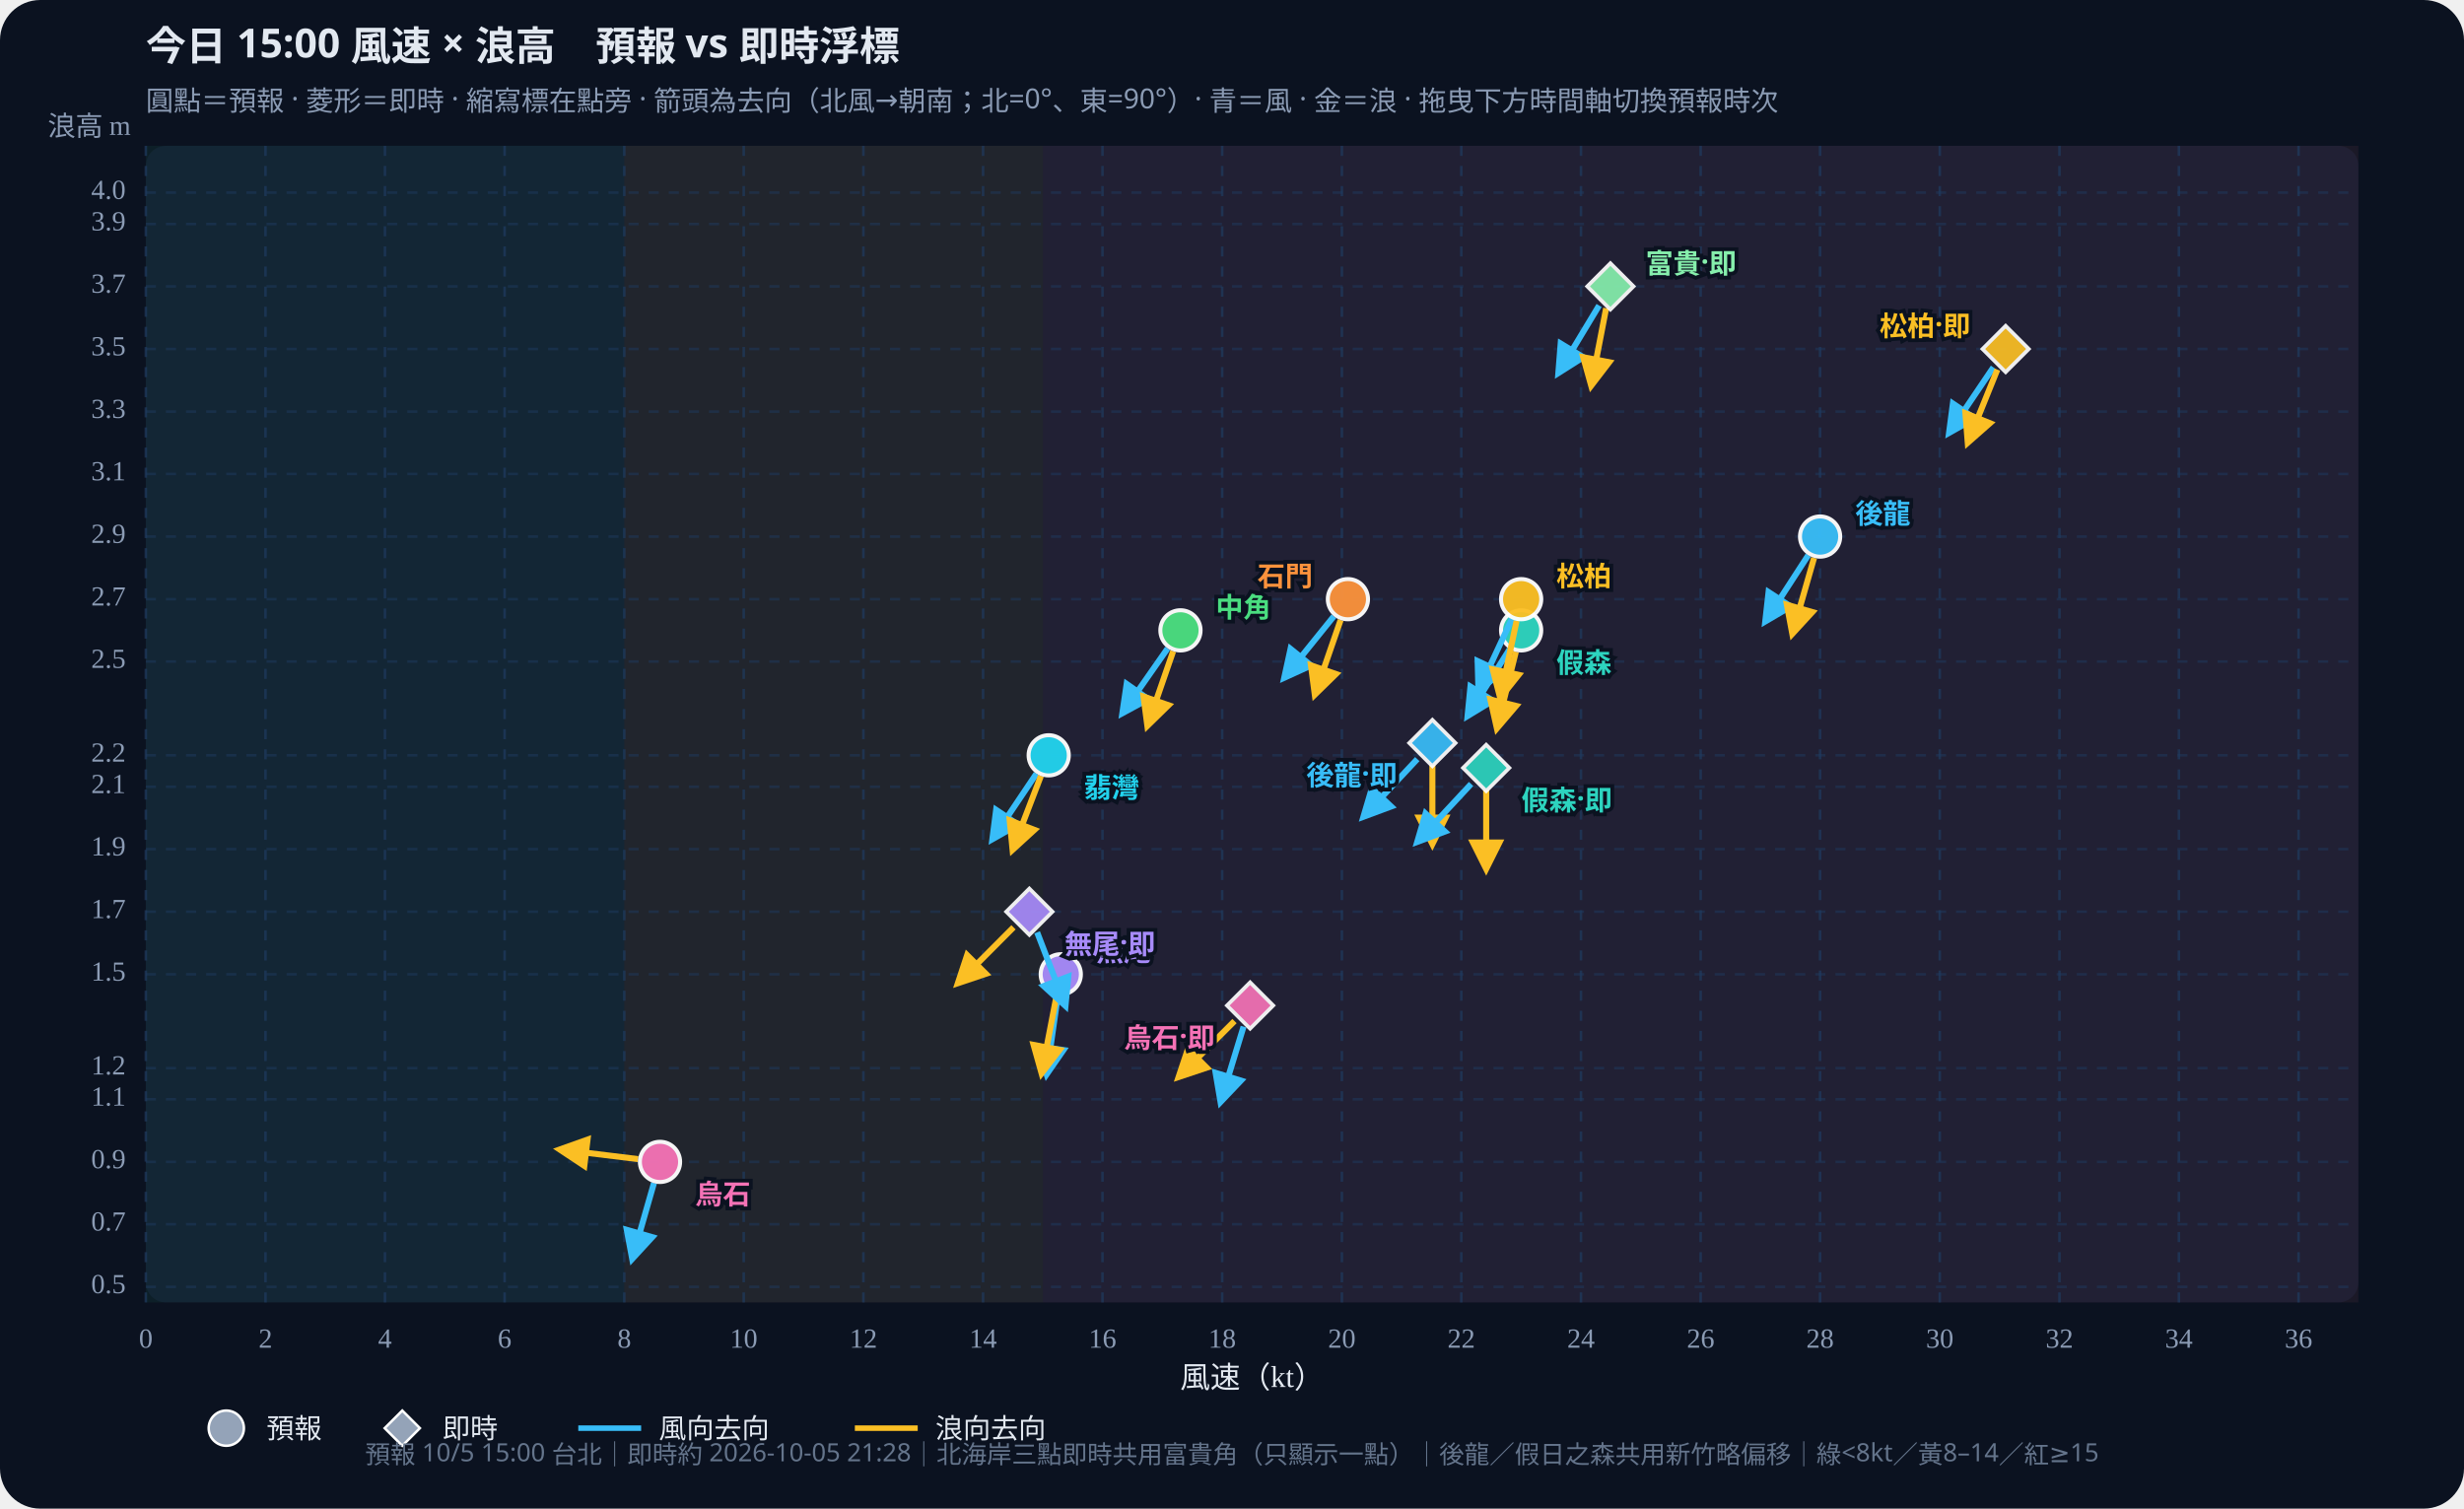
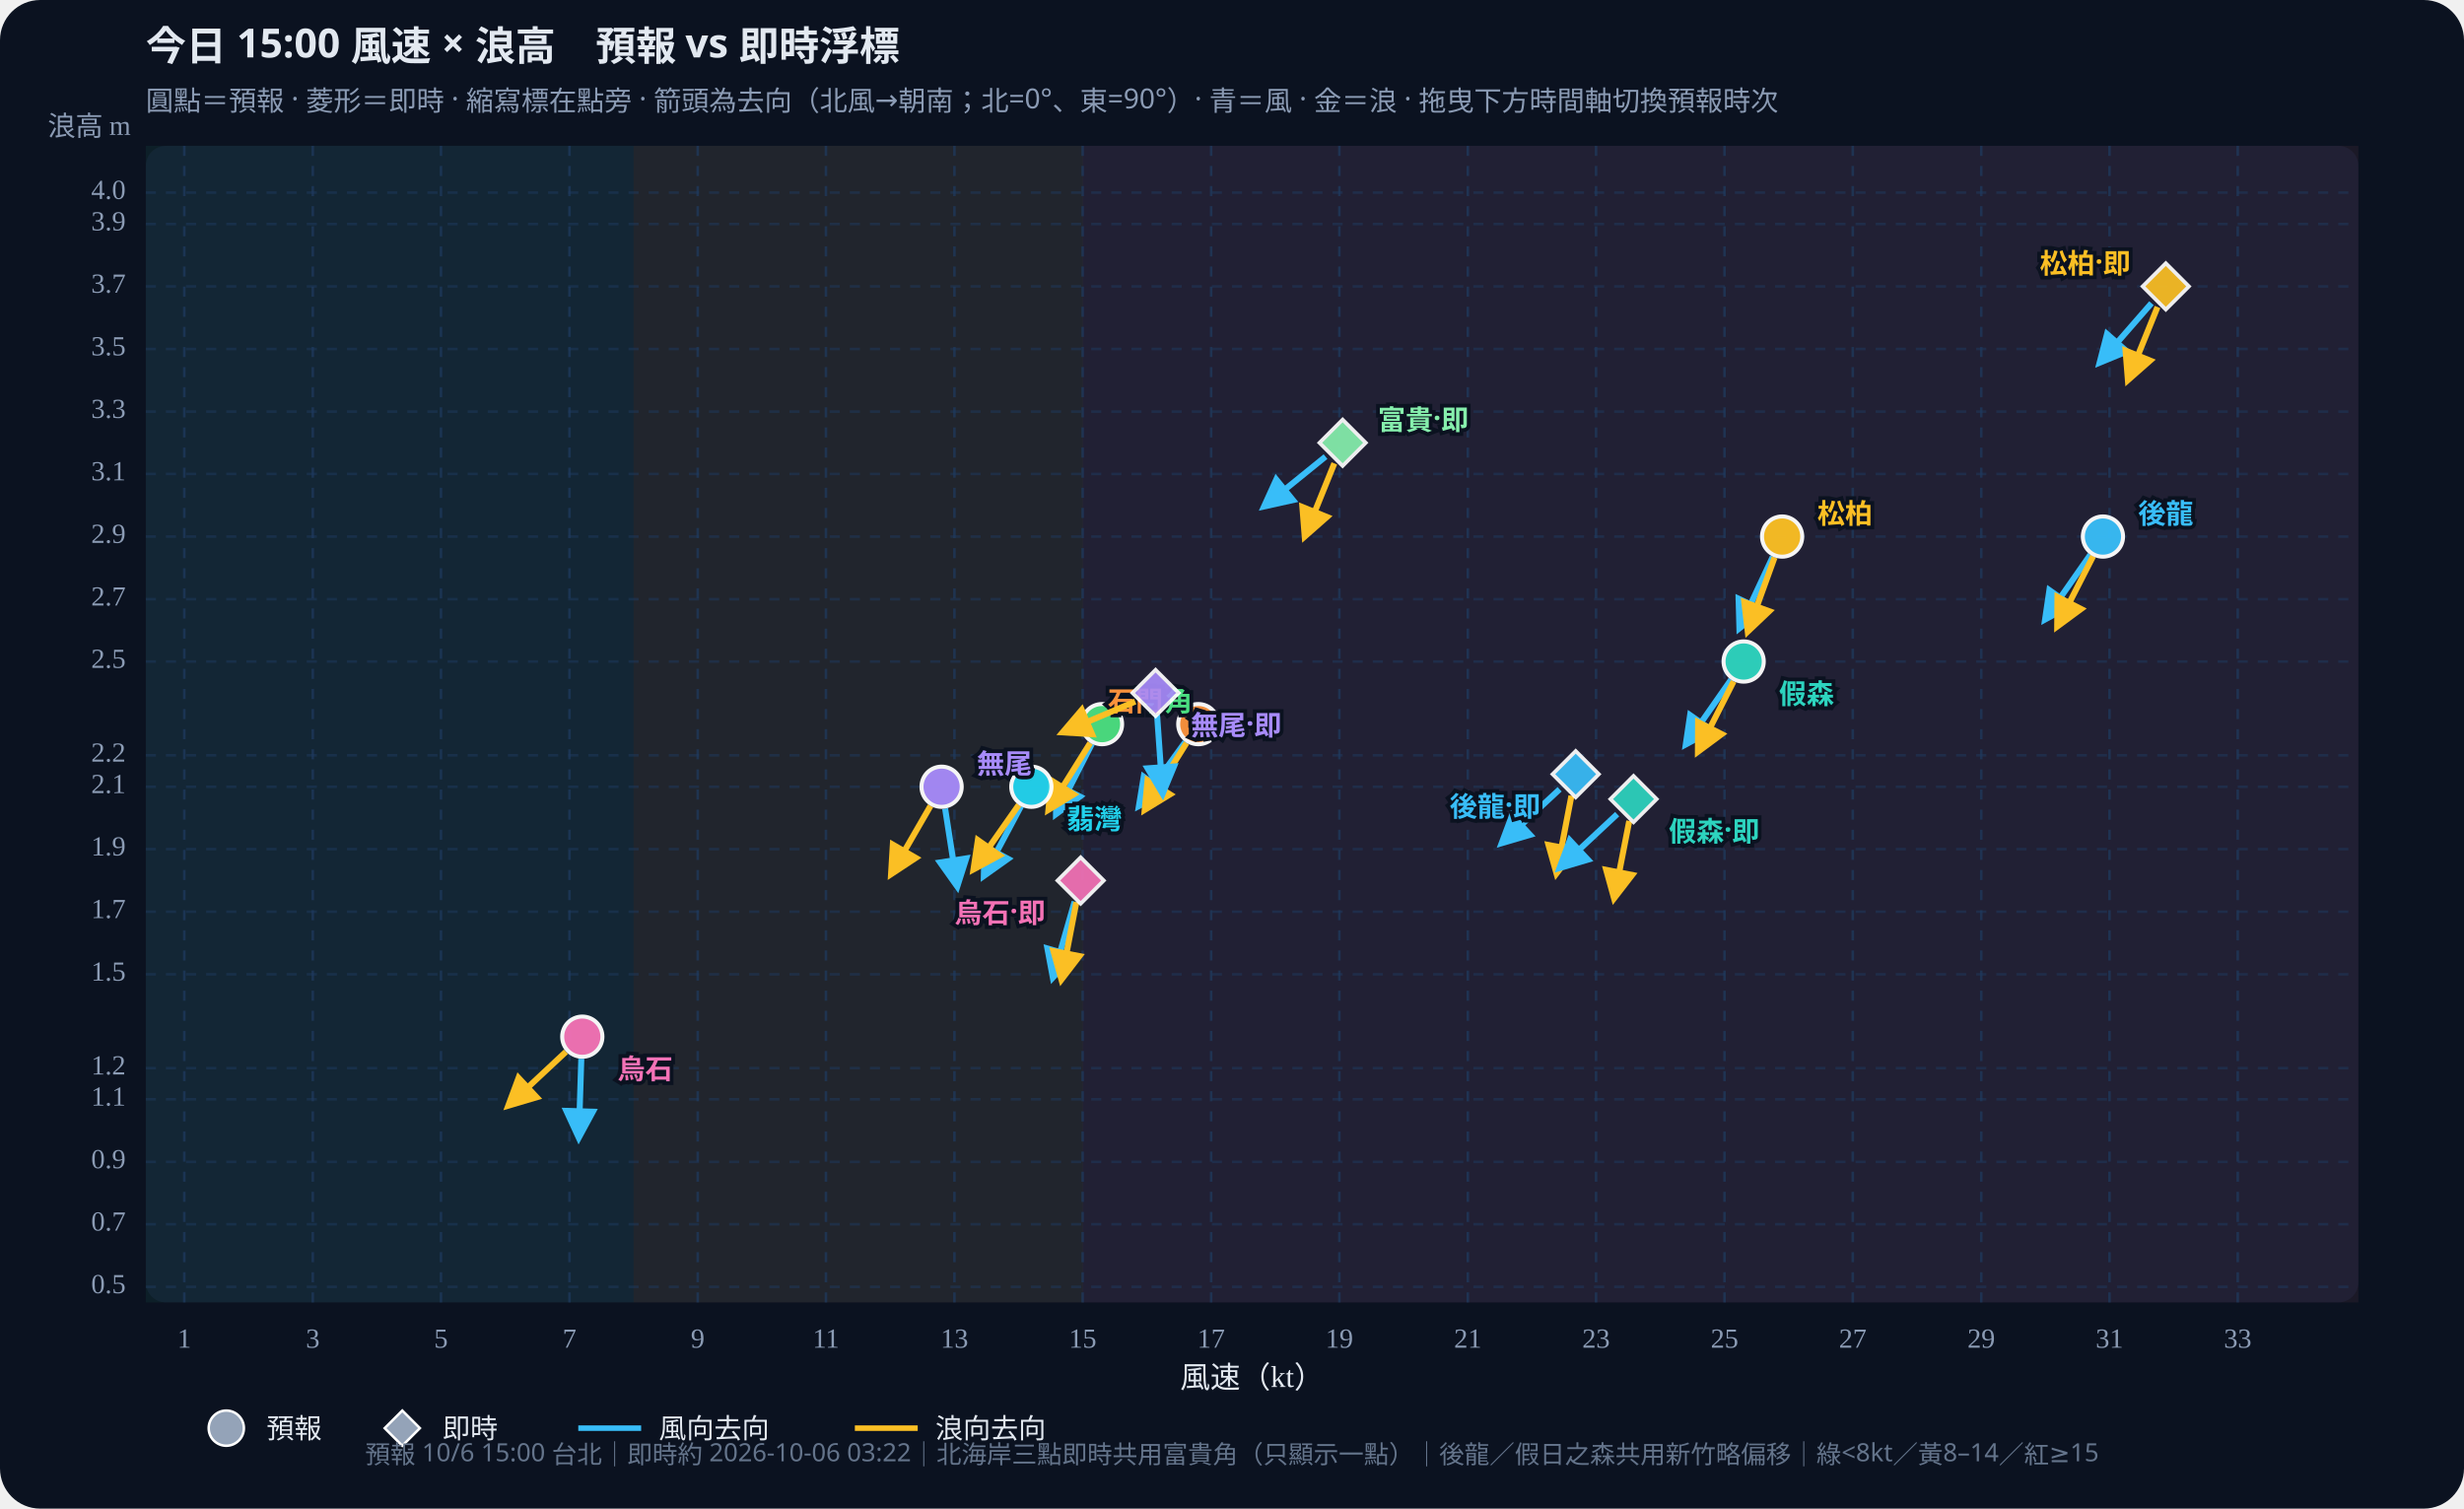
<svg xmlns="http://www.w3.org/2000/svg" id="wws-svg" viewBox="0 0 980 600" role="img" aria-label="風速與浪高散佈圖，可拖曳時間軸切換預報時次" style="width:100%;height:auto;display:block">
  <rect width="980" height="600" fill="#0b1220" rx="16" />
  <rect x="58" y="58" width="880" height="460" fill="#111a2e" rx="8" />
-   <rect x="58.0" y="58" width="190.3" height="460" fill="#34d399" opacity="0.07" />
-   <rect x="248.3" y="58" width="166.5" height="460" fill="#fbbf24" opacity="0.07" />
-   <rect x="414.8" y="58" width="523.2" height="460" fill="#fb7185" opacity="0.07" />
+   <rect x="58.0" y="58" width="194.0" height="460" fill="#34d399" opacity="0.07" />
+   <rect x="252.0" y="58" width="178.7" height="460" fill="#fbbf24" opacity="0.07" />
+   <rect x="430.6" y="58" width="507.4" height="460" fill="#fb7185" opacity="0.07" />
  <defs>
    <marker id="arrow-38bdf8" viewBox="0 0 10 10" refX="8" refY="5" markerWidth="6" markerHeight="6" orient="auto-start-reverse">
      <path d="M0,0 L10,5 L0,10 z" fill="#38bdf8" />
    </marker>
    <marker id="arrow-fbbf24" viewBox="0 0 10 10" refX="8" refY="5" markerWidth="6" markerHeight="6" orient="auto-start-reverse">
      <path d="M0,0 L10,5 L0,10 z" fill="#fbbf24" />
    </marker>
  </defs>
  <text id="wws-title" x="58" y="24" fill="#e2e8f0" font-size="16" font-weight="700" font-family="Noto Sans TC,system-ui,sans-serif">今日 15:00 風速 × 浪高　預報 vs 即時浮標</text>
  <text x="58" y="44" fill="#8b9bb4" font-size="11" font-family="Noto Sans TC,system-ui,sans-serif">圓點＝預報 · 菱形＝即時 · 縮寫標在點旁 · 箭頭為去向（北風→朝南；北=0°、東=90°）· 青＝風 · 金＝浪 · 拖曳下方時間軸切換預報時次</text>
-   <line x1="58.0" y1="58" x2="58.0" y2="518" stroke="#1e3a5f" stroke-dasharray="4 4" opacity="0.7" />
-   <text x="58.0" y="536" text-anchor="middle" fill="#8b9bb4" font-size="11">0</text>
-   <line x1="105.6" y1="58" x2="105.6" y2="518" stroke="#1e3a5f" stroke-dasharray="4 4" opacity="0.7" />
-   <text x="105.6" y="536" text-anchor="middle" fill="#8b9bb4" font-size="11">2</text>
-   <line x1="153.1" y1="58" x2="153.1" y2="518" stroke="#1e3a5f" stroke-dasharray="4 4" opacity="0.7" />
-   <text x="153.1" y="536" text-anchor="middle" fill="#8b9bb4" font-size="11">4</text>
-   <line x1="200.7" y1="58" x2="200.7" y2="518" stroke="#1e3a5f" stroke-dasharray="4 4" opacity="0.7" />
-   <text x="200.7" y="536" text-anchor="middle" fill="#8b9bb4" font-size="11">6</text>
-   <line x1="248.3" y1="58" x2="248.3" y2="518" stroke="#1e3a5f" stroke-dasharray="4 4" opacity="0.7" />
-   <text x="248.3" y="536" text-anchor="middle" fill="#8b9bb4" font-size="11">8</text>
-   <line x1="295.8" y1="58" x2="295.8" y2="518" stroke="#1e3a5f" stroke-dasharray="4 4" opacity="0.7" />
-   <text x="295.8" y="536" text-anchor="middle" fill="#8b9bb4" font-size="11">10</text>
-   <line x1="343.4" y1="58" x2="343.4" y2="518" stroke="#1e3a5f" stroke-dasharray="4 4" opacity="0.7" />
-   <text x="343.4" y="536" text-anchor="middle" fill="#8b9bb4" font-size="11">12</text>
-   <line x1="391.0" y1="58" x2="391.0" y2="518" stroke="#1e3a5f" stroke-dasharray="4 4" opacity="0.7" />
-   <text x="391.0" y="536" text-anchor="middle" fill="#8b9bb4" font-size="11">14</text>
-   <line x1="438.5" y1="58" x2="438.5" y2="518" stroke="#1e3a5f" stroke-dasharray="4 4" opacity="0.7" />
-   <text x="438.5" y="536" text-anchor="middle" fill="#8b9bb4" font-size="11">16</text>
-   <line x1="486.1" y1="58" x2="486.1" y2="518" stroke="#1e3a5f" stroke-dasharray="4 4" opacity="0.7" />
-   <text x="486.1" y="536" text-anchor="middle" fill="#8b9bb4" font-size="11">18</text>
-   <line x1="533.7" y1="58" x2="533.7" y2="518" stroke="#1e3a5f" stroke-dasharray="4 4" opacity="0.7" />
-   <text x="533.7" y="536" text-anchor="middle" fill="#8b9bb4" font-size="11">20</text>
-   <line x1="581.2" y1="58" x2="581.2" y2="518" stroke="#1e3a5f" stroke-dasharray="4 4" opacity="0.7" />
-   <text x="581.2" y="536" text-anchor="middle" fill="#8b9bb4" font-size="11">22</text>
-   <line x1="628.8" y1="58" x2="628.8" y2="518" stroke="#1e3a5f" stroke-dasharray="4 4" opacity="0.7" />
-   <text x="628.8" y="536" text-anchor="middle" fill="#8b9bb4" font-size="11">24</text>
-   <line x1="676.4" y1="58" x2="676.4" y2="518" stroke="#1e3a5f" stroke-dasharray="4 4" opacity="0.7" />
-   <text x="676.4" y="536" text-anchor="middle" fill="#8b9bb4" font-size="11">26</text>
-   <line x1="723.9" y1="58" x2="723.9" y2="518" stroke="#1e3a5f" stroke-dasharray="4 4" opacity="0.7" />
-   <text x="723.9" y="536" text-anchor="middle" fill="#8b9bb4" font-size="11">28</text>
-   <line x1="771.5" y1="58" x2="771.5" y2="518" stroke="#1e3a5f" stroke-dasharray="4 4" opacity="0.7" />
-   <text x="771.5" y="536" text-anchor="middle" fill="#8b9bb4" font-size="11">30</text>
-   <line x1="819.1" y1="58" x2="819.1" y2="518" stroke="#1e3a5f" stroke-dasharray="4 4" opacity="0.7" />
-   <text x="819.1" y="536" text-anchor="middle" fill="#8b9bb4" font-size="11">32</text>
-   <line x1="866.6" y1="58" x2="866.6" y2="518" stroke="#1e3a5f" stroke-dasharray="4 4" opacity="0.7" />
-   <text x="866.6" y="536" text-anchor="middle" fill="#8b9bb4" font-size="11">34</text>
-   <line x1="914.2" y1="58" x2="914.2" y2="518" stroke="#1e3a5f" stroke-dasharray="4 4" opacity="0.7" />
-   <text x="914.2" y="536" text-anchor="middle" fill="#8b9bb4" font-size="11">36</text>
+   <line x1="73.3" y1="58" x2="73.3" y2="518" stroke="#1e3a5f" stroke-dasharray="4 4" opacity="0.7" />
+   <text x="73.3" y="536" text-anchor="middle" fill="#8b9bb4" font-size="11">1</text>
+   <line x1="124.4" y1="58" x2="124.4" y2="518" stroke="#1e3a5f" stroke-dasharray="4 4" opacity="0.7" />
+   <text x="124.4" y="536" text-anchor="middle" fill="#8b9bb4" font-size="11">3</text>
+   <line x1="175.4" y1="58" x2="175.4" y2="518" stroke="#1e3a5f" stroke-dasharray="4 4" opacity="0.7" />
+   <text x="175.4" y="536" text-anchor="middle" fill="#8b9bb4" font-size="11">5</text>
+   <line x1="226.5" y1="58" x2="226.5" y2="518" stroke="#1e3a5f" stroke-dasharray="4 4" opacity="0.7" />
+   <text x="226.5" y="536" text-anchor="middle" fill="#8b9bb4" font-size="11">7</text>
+   <line x1="277.5" y1="58" x2="277.5" y2="518" stroke="#1e3a5f" stroke-dasharray="4 4" opacity="0.7" />
+   <text x="277.5" y="536" text-anchor="middle" fill="#8b9bb4" font-size="11">9</text>
+   <line x1="328.5" y1="58" x2="328.5" y2="518" stroke="#1e3a5f" stroke-dasharray="4 4" opacity="0.7" />
+   <text x="328.5" y="536" text-anchor="middle" fill="#8b9bb4" font-size="11">11</text>
+   <line x1="379.6" y1="58" x2="379.6" y2="518" stroke="#1e3a5f" stroke-dasharray="4 4" opacity="0.7" />
+   <text x="379.6" y="536" text-anchor="middle" fill="#8b9bb4" font-size="11">13</text>
+   <line x1="430.6" y1="58" x2="430.6" y2="518" stroke="#1e3a5f" stroke-dasharray="4 4" opacity="0.7" />
+   <text x="430.6" y="536" text-anchor="middle" fill="#8b9bb4" font-size="11">15</text>
+   <line x1="481.7" y1="58" x2="481.7" y2="518" stroke="#1e3a5f" stroke-dasharray="4 4" opacity="0.7" />
+   <text x="481.7" y="536" text-anchor="middle" fill="#8b9bb4" font-size="11">17</text>
+   <line x1="532.7" y1="58" x2="532.7" y2="518" stroke="#1e3a5f" stroke-dasharray="4 4" opacity="0.7" />
+   <text x="532.7" y="536" text-anchor="middle" fill="#8b9bb4" font-size="11">19</text>
+   <line x1="583.8" y1="58" x2="583.8" y2="518" stroke="#1e3a5f" stroke-dasharray="4 4" opacity="0.7" />
+   <text x="583.8" y="536" text-anchor="middle" fill="#8b9bb4" font-size="11">21</text>
+   <line x1="634.8" y1="58" x2="634.8" y2="518" stroke="#1e3a5f" stroke-dasharray="4 4" opacity="0.7" />
+   <text x="634.8" y="536" text-anchor="middle" fill="#8b9bb4" font-size="11">23</text>
+   <line x1="685.9" y1="58" x2="685.9" y2="518" stroke="#1e3a5f" stroke-dasharray="4 4" opacity="0.7" />
+   <text x="685.9" y="536" text-anchor="middle" fill="#8b9bb4" font-size="11">25</text>
+   <line x1="736.9" y1="58" x2="736.9" y2="518" stroke="#1e3a5f" stroke-dasharray="4 4" opacity="0.7" />
+   <text x="736.9" y="536" text-anchor="middle" fill="#8b9bb4" font-size="11">27</text>
+   <line x1="788.0" y1="58" x2="788.0" y2="518" stroke="#1e3a5f" stroke-dasharray="4 4" opacity="0.7" />
+   <text x="788.0" y="536" text-anchor="middle" fill="#8b9bb4" font-size="11">29</text>
+   <line x1="839.0" y1="58" x2="839.0" y2="518" stroke="#1e3a5f" stroke-dasharray="4 4" opacity="0.7" />
+   <text x="839.0" y="536" text-anchor="middle" fill="#8b9bb4" font-size="11">31</text>
+   <line x1="890.0" y1="58" x2="890.0" y2="518" stroke="#1e3a5f" stroke-dasharray="4 4" opacity="0.7" />
+   <text x="890.0" y="536" text-anchor="middle" fill="#8b9bb4" font-size="11">33</text>
  <line x1="58" y1="511.8" x2="938" y2="511.8" stroke="#1e3a5f" stroke-dasharray="4 4" opacity="0.5" />
  <text x="50" y="511.8" text-anchor="end" dominant-baseline="middle" fill="#8b9bb4" font-size="11">0.5</text>
  <line x1="58" y1="486.9" x2="938" y2="486.9" stroke="#1e3a5f" stroke-dasharray="4 4" opacity="0.5" />
  <text x="50" y="486.9" text-anchor="end" dominant-baseline="middle" fill="#8b9bb4" font-size="11">0.7</text>
  <line x1="58" y1="462.1" x2="938" y2="462.1" stroke="#1e3a5f" stroke-dasharray="4 4" opacity="0.5" />
  <text x="50" y="462.1" text-anchor="end" dominant-baseline="middle" fill="#8b9bb4" font-size="11">0.9</text>
  <line x1="58" y1="437.2" x2="938" y2="437.2" stroke="#1e3a5f" stroke-dasharray="4 4" opacity="0.5" />
  <text x="50" y="437.2" text-anchor="end" dominant-baseline="middle" fill="#8b9bb4" font-size="11">1.1</text>
  <line x1="58" y1="424.8" x2="938" y2="424.8" stroke="#1e3a5f" stroke-dasharray="4 4" opacity="0.5" />
  <text x="50" y="424.8" text-anchor="end" dominant-baseline="middle" fill="#8b9bb4" font-size="11">1.2</text>
  <line x1="58" y1="387.5" x2="938" y2="387.5" stroke="#1e3a5f" stroke-dasharray="4 4" opacity="0.5" />
  <text x="50" y="387.5" text-anchor="end" dominant-baseline="middle" fill="#8b9bb4" font-size="11">1.5</text>
  <line x1="58" y1="362.6" x2="938" y2="362.6" stroke="#1e3a5f" stroke-dasharray="4 4" opacity="0.5" />
  <text x="50" y="362.6" text-anchor="end" dominant-baseline="middle" fill="#8b9bb4" font-size="11">1.7</text>
  <line x1="58" y1="337.7" x2="938" y2="337.7" stroke="#1e3a5f" stroke-dasharray="4 4" opacity="0.5" />
  <text x="50" y="337.7" text-anchor="end" dominant-baseline="middle" fill="#8b9bb4" font-size="11">1.9</text>
  <line x1="58" y1="312.9" x2="938" y2="312.9" stroke="#1e3a5f" stroke-dasharray="4 4" opacity="0.5" />
  <text x="50" y="312.9" text-anchor="end" dominant-baseline="middle" fill="#8b9bb4" font-size="11">2.1</text>
  <line x1="58" y1="300.4" x2="938" y2="300.4" stroke="#1e3a5f" stroke-dasharray="4 4" opacity="0.5" />
  <text x="50" y="300.4" text-anchor="end" dominant-baseline="middle" fill="#8b9bb4" font-size="11">2.2</text>
  <line x1="58" y1="263.1" x2="938" y2="263.1" stroke="#1e3a5f" stroke-dasharray="4 4" opacity="0.5" />
  <text x="50" y="263.1" text-anchor="end" dominant-baseline="middle" fill="#8b9bb4" font-size="11">2.5</text>
  <line x1="58" y1="238.3" x2="938" y2="238.3" stroke="#1e3a5f" stroke-dasharray="4 4" opacity="0.5" />
  <text x="50" y="238.3" text-anchor="end" dominant-baseline="middle" fill="#8b9bb4" font-size="11">2.7</text>
  <line x1="58" y1="213.4" x2="938" y2="213.4" stroke="#1e3a5f" stroke-dasharray="4 4" opacity="0.5" />
  <text x="50" y="213.4" text-anchor="end" dominant-baseline="middle" fill="#8b9bb4" font-size="11">2.9</text>
  <line x1="58" y1="188.5" x2="938" y2="188.5" stroke="#1e3a5f" stroke-dasharray="4 4" opacity="0.5" />
  <text x="50" y="188.5" text-anchor="end" dominant-baseline="middle" fill="#8b9bb4" font-size="11">3.1</text>
  <line x1="58" y1="163.7" x2="938" y2="163.7" stroke="#1e3a5f" stroke-dasharray="4 4" opacity="0.5" />
  <text x="50" y="163.7" text-anchor="end" dominant-baseline="middle" fill="#8b9bb4" font-size="11">3.3</text>
  <line x1="58" y1="138.8" x2="938" y2="138.8" stroke="#1e3a5f" stroke-dasharray="4 4" opacity="0.5" />
  <text x="50" y="138.8" text-anchor="end" dominant-baseline="middle" fill="#8b9bb4" font-size="11">3.5</text>
  <line x1="58" y1="113.9" x2="938" y2="113.9" stroke="#1e3a5f" stroke-dasharray="4 4" opacity="0.5" />
  <text x="50" y="113.9" text-anchor="end" dominant-baseline="middle" fill="#8b9bb4" font-size="11">3.7</text>
  <line x1="58" y1="89.1" x2="938" y2="89.1" stroke="#1e3a5f" stroke-dasharray="4 4" opacity="0.5" />
  <text x="50" y="89.1" text-anchor="end" dominant-baseline="middle" fill="#8b9bb4" font-size="11">3.9</text>
  <line x1="58" y1="76.6" x2="938" y2="76.6" stroke="#1e3a5f" stroke-dasharray="4 4" opacity="0.5" />
  <text x="50" y="76.6" text-anchor="end" dominant-baseline="middle" fill="#8b9bb4" font-size="11">4.0</text>
  <text x="498" y="552" text-anchor="middle" fill="#e2e8f0" font-size="12">風速（kt）</text>
  <text x="52" y="54" text-anchor="end" fill="#8b9bb4" font-size="11">浪高 m</text>
  <g id="wws-forecast-layer">
-     <line x1="719.2" y1="220.8" x2="702.2" y2="247.0" stroke="#38bdf8" stroke-width="2.4" marker-end="url(#arrow-38bdf8)" />
-     <line x1="721.5" y1="221.9" x2="712.9" y2="251.9" stroke="#fbbf24" stroke-width="2.4" marker-end="url(#arrow-fbbf24)" />
-     <circle cx="723.9" cy="213.4" r="8.0" fill="#38bdf8" stroke="#fff" stroke-width="1.6" opacity="0.95" />
-     <line x1="600.4" y1="258.2" x2="583.8" y2="284.6" stroke="#38bdf8" stroke-width="2.4" marker-end="url(#arrow-38bdf8)" />
-     <line x1="602.9" y1="259.2" x2="595.4" y2="289.5" stroke="#fbbf24" stroke-width="2.4" marker-end="url(#arrow-fbbf24)" />
-     <circle cx="605.0" cy="250.7" r="8.0" fill="#2dd4bf" stroke="#fff" stroke-width="1.6" opacity="0.95" />
-     <line x1="601.3" y1="246.2" x2="588.1" y2="274.5" stroke="#38bdf8" stroke-width="2.4" marker-end="url(#arrow-38bdf8)" />
-     <line x1="603.2" y1="246.9" x2="596.7" y2="277.4" stroke="#fbbf24" stroke-width="2.4" marker-end="url(#arrow-fbbf24)" />
-     <circle cx="605.0" cy="238.3" r="8.0" fill="#fbbf24" stroke="#fff" stroke-width="1.6" opacity="0.95" />
-     <line x1="464.4" y1="257.9" x2="446.5" y2="283.5" stroke="#38bdf8" stroke-width="2.4" marker-end="url(#arrow-38bdf8)" />
-     <line x1="466.6" y1="259.0" x2="456.4" y2="288.5" stroke="#fbbf24" stroke-width="2.4" marker-end="url(#arrow-fbbf24)" />
-     <circle cx="469.5" cy="250.7" r="8.0" fill="#4ade80" stroke="#fff" stroke-width="1.6" opacity="0.95" />
-     <line x1="412.2" y1="307.7" x2="394.8" y2="333.6" stroke="#38bdf8" stroke-width="2.4" marker-end="url(#arrow-38bdf8)" />
-     <line x1="414.0" y1="308.6" x2="402.8" y2="337.8" stroke="#fbbf24" stroke-width="2.4" marker-end="url(#arrow-fbbf24)" />
-     <circle cx="417.1" cy="300.4" r="8.0" fill="#22d3ee" stroke="#fff" stroke-width="1.6" opacity="0.95" />
-     <line x1="530.5" y1="245.1" x2="510.9" y2="269.4" stroke="#38bdf8" stroke-width="2.4" marker-end="url(#arrow-38bdf8)" />
-     <line x1="533.2" y1="246.6" x2="523.0" y2="276.1" stroke="#fbbf24" stroke-width="2.4" marker-end="url(#arrow-fbbf24)" />
-     <circle cx="536.1" cy="238.3" r="8.0" fill="#fb923c" stroke="#fff" stroke-width="1.6" opacity="0.95" />
-     <line x1="420.7" y1="396.2" x2="416.3" y2="427.1" stroke="#38bdf8" stroke-width="2.4" marker-end="url(#arrow-38bdf8)" />
-     <line x1="420.2" y1="396.1" x2="414.3" y2="426.7" stroke="#fbbf24" stroke-width="2.4" marker-end="url(#arrow-fbbf24)" />
-     <circle cx="421.9" cy="387.5" r="8.0" fill="#a78bfa" stroke="#fff" stroke-width="1.6" opacity="0.95" />
-     <line x1="260.1" y1="470.5" x2="251.5" y2="500.5" stroke="#38bdf8" stroke-width="2.4" marker-end="url(#arrow-38bdf8)" />
-     <line x1="253.8" y1="461.0" x2="222.8" y2="457.2" stroke="#fbbf24" stroke-width="2.4" marker-end="url(#arrow-fbbf24)" />
-     <circle cx="262.5" cy="462.1" r="8.0" fill="#f472b6" stroke="#fff" stroke-width="1.6" opacity="0.95" />
-     <text x="737.9" y="203.4" text-anchor="start" dominant-baseline="central" fill="#38bdf8" font-size="11" font-weight="700" font-family="Noto Sans TC,system-ui,sans-serif" stroke="#0b1220" stroke-width="3" paint-order="stroke">後龍</text>
-     <text x="619.0" y="262.7" text-anchor="start" dominant-baseline="central" fill="#2dd4bf" font-size="11" font-weight="700" font-family="Noto Sans TC,system-ui,sans-serif" stroke="#0b1220" stroke-width="3" paint-order="stroke">假森</text>
-     <text x="619.0" y="228.3" text-anchor="start" dominant-baseline="central" fill="#fbbf24" font-size="11" font-weight="700" font-family="Noto Sans TC,system-ui,sans-serif" stroke="#0b1220" stroke-width="3" paint-order="stroke">松柏</text>
-     <text x="483.5" y="240.7" text-anchor="start" dominant-baseline="central" fill="#4ade80" font-size="11" font-weight="700" font-family="Noto Sans TC,system-ui,sans-serif" stroke="#0b1220" stroke-width="3" paint-order="stroke">中角</text>
-     <text x="431.1" y="312.4" text-anchor="start" dominant-baseline="central" fill="#22d3ee" font-size="11" font-weight="700" font-family="Noto Sans TC,system-ui,sans-serif" stroke="#0b1220" stroke-width="3" paint-order="stroke">翡灣</text>
-     <text x="522.1" y="228.3" text-anchor="end" dominant-baseline="central" fill="#fb923c" font-size="11" font-weight="700" font-family="Noto Sans TC,system-ui,sans-serif" stroke="#0b1220" stroke-width="3" paint-order="stroke">石門</text>
-     <text x="435.9" y="377.5" text-anchor="start" dominant-baseline="central" fill="#a78bfa" font-size="11" font-weight="700" font-family="Noto Sans TC,system-ui,sans-serif" stroke="#0b1220" stroke-width="3" paint-order="stroke">無尾</text>
-     <text x="276.5" y="474.1" text-anchor="start" dominant-baseline="central" fill="#f472b6" font-size="11" font-weight="700" font-family="Noto Sans TC,system-ui,sans-serif" stroke="#0b1220" stroke-width="3" paint-order="stroke">烏石</text>
+     <line x1="831.4" y1="220.6" x2="813.5" y2="246.2" stroke="#38bdf8" stroke-width="2.4" marker-end="url(#arrow-38bdf8)" />
+     <line x1="832.5" y1="221.2" x2="818.3" y2="249.0" stroke="#fbbf24" stroke-width="2.4" marker-end="url(#arrow-fbbf24)" />
+     <circle cx="836.4" cy="213.4" r="8.0" fill="#38bdf8" stroke="#fff" stroke-width="1.6" opacity="0.95" />
+     <line x1="688.5" y1="270.3" x2="670.6" y2="295.9" stroke="#38bdf8" stroke-width="2.4" marker-end="url(#arrow-38bdf8)" />
+     <line x1="689.5" y1="271.0" x2="675.4" y2="298.8" stroke="#fbbf24" stroke-width="2.4" marker-end="url(#arrow-fbbf24)" />
+     <circle cx="693.5" cy="263.1" r="8.0" fill="#2dd4bf" stroke="#fff" stroke-width="1.6" opacity="0.95" />
+     <line x1="705.1" y1="221.4" x2="691.9" y2="249.7" stroke="#38bdf8" stroke-width="2.4" marker-end="url(#arrow-38bdf8)" />
+     <line x1="705.8" y1="221.7" x2="695.2" y2="251.0" stroke="#fbbf24" stroke-width="2.4" marker-end="url(#arrow-fbbf24)" />
+     <circle cx="708.8" cy="213.4" r="8.0" fill="#fbbf24" stroke="#fff" stroke-width="1.6" opacity="0.95" />
+     <line x1="434.3" y1="295.8" x2="420.1" y2="323.6" stroke="#38bdf8" stroke-width="2.4" marker-end="url(#arrow-38bdf8)" />
+     <line x1="433.6" y1="295.5" x2="417.1" y2="321.9" stroke="#fbbf24" stroke-width="2.4" marker-end="url(#arrow-fbbf24)" />
+     <circle cx="438.3" cy="288.0" r="8.0" fill="#4ade80" stroke="#fff" stroke-width="1.6" opacity="0.95" />
+     <line x1="406.1" y1="320.6" x2="391.4" y2="348.2" stroke="#38bdf8" stroke-width="2.4" marker-end="url(#arrow-38bdf8)" />
+     <line x1="405.2" y1="320.1" x2="387.3" y2="345.6" stroke="#fbbf24" stroke-width="2.4" marker-end="url(#arrow-fbbf24)" />
+     <circle cx="410.2" cy="312.9" r="8.0" fill="#22d3ee" stroke="#fff" stroke-width="1.6" opacity="0.95" />
+     <line x1="471.4" y1="295.1" x2="453.1" y2="320.4" stroke="#38bdf8" stroke-width="2.4" marker-end="url(#arrow-38bdf8)" />
+     <line x1="471.9" y1="295.5" x2="455.4" y2="321.9" stroke="#fbbf24" stroke-width="2.4" marker-end="url(#arrow-fbbf24)" />
+     <circle cx="476.6" cy="288.0" r="8.0" fill="#fb923c" stroke="#fff" stroke-width="1.6" opacity="0.95" />
+     <line x1="375.9" y1="321.6" x2="380.7" y2="352.4" stroke="#38bdf8" stroke-width="2.4" marker-end="url(#arrow-38bdf8)" />
+     <line x1="370.1" y1="320.5" x2="354.5" y2="347.5" stroke="#fbbf24" stroke-width="2.4" marker-end="url(#arrow-fbbf24)" />
+     <circle cx="374.5" cy="312.9" r="8.0" fill="#a78bfa" stroke="#fff" stroke-width="1.6" opacity="0.95" />
+     <line x1="231.2" y1="421.1" x2="230.2" y2="452.3" stroke="#38bdf8" stroke-width="2.4" marker-end="url(#arrow-38bdf8)" />
+     <line x1="225.1" y1="418.3" x2="202.3" y2="439.6" stroke="#fbbf24" stroke-width="2.4" marker-end="url(#arrow-fbbf24)" />
+     <circle cx="231.6" cy="412.3" r="8.0" fill="#f472b6" stroke="#fff" stroke-width="1.6" opacity="0.95" />
+     <text x="850.4" y="203.4" text-anchor="start" dominant-baseline="central" fill="#38bdf8" font-size="11" font-weight="700" font-family="Noto Sans TC,system-ui,sans-serif" stroke="#0b1220" stroke-width="3" paint-order="stroke">後龍</text>
+     <text x="707.5" y="275.1" text-anchor="start" dominant-baseline="central" fill="#2dd4bf" font-size="11" font-weight="700" font-family="Noto Sans TC,system-ui,sans-serif" stroke="#0b1220" stroke-width="3" paint-order="stroke">假森</text>
+     <text x="722.8" y="203.4" text-anchor="start" dominant-baseline="central" fill="#fbbf24" font-size="11" font-weight="700" font-family="Noto Sans TC,system-ui,sans-serif" stroke="#0b1220" stroke-width="3" paint-order="stroke">松柏</text>
+     <text x="452.3" y="278.0" text-anchor="start" dominant-baseline="central" fill="#4ade80" font-size="11" font-weight="700" font-family="Noto Sans TC,system-ui,sans-serif" stroke="#0b1220" stroke-width="3" paint-order="stroke">中角</text>
+     <text x="424.2" y="324.9" text-anchor="start" dominant-baseline="central" fill="#22d3ee" font-size="11" font-weight="700" font-family="Noto Sans TC,system-ui,sans-serif" stroke="#0b1220" stroke-width="3" paint-order="stroke">翡灣</text>
+     <text x="462.6" y="278.0" text-anchor="end" dominant-baseline="central" fill="#fb923c" font-size="11" font-weight="700" font-family="Noto Sans TC,system-ui,sans-serif" stroke="#0b1220" stroke-width="3" paint-order="stroke">石門</text>
+     <text x="388.5" y="302.9" text-anchor="start" dominant-baseline="central" fill="#a78bfa" font-size="11" font-weight="700" font-family="Noto Sans TC,system-ui,sans-serif" stroke="#0b1220" stroke-width="3" paint-order="stroke">無尾</text>
+     <text x="245.6" y="424.3" text-anchor="start" dominant-baseline="central" fill="#f472b6" font-size="11" font-weight="700" font-family="Noto Sans TC,system-ui,sans-serif" stroke="#0b1220" stroke-width="3" paint-order="stroke">烏石</text>
  </g>
  <g id="wws-live-layer">
-     <line x1="563.7" y1="301.9" x2="542.4" y2="324.7" stroke="#38bdf8" stroke-width="2.4" marker-end="url(#arrow-38bdf8)" />
-     <line x1="569.7" y1="304.3" x2="569.7" y2="335.5" stroke="#fbbf24" stroke-width="2.4" marker-end="url(#arrow-fbbf24)" />
-     <polygon points="569.7,286.3 578.9,295.5 569.7,304.7 560.5,295.5" fill="#38bdf8" stroke="#fff" stroke-width="1.5" opacity="0.92" />
-     <line x1="585.1" y1="311.8" x2="563.8" y2="334.7" stroke="#38bdf8" stroke-width="2.4" marker-end="url(#arrow-38bdf8)" />
-     <line x1="591.1" y1="314.2" x2="591.1" y2="345.4" stroke="#fbbf24" stroke-width="2.4" marker-end="url(#arrow-fbbf24)" />
-     <polygon points="591.1,296.2 600.3,305.4 591.1,314.6 581.9,305.4" fill="#2dd4bf" stroke="#fff" stroke-width="1.5" opacity="0.92" />
-     <line x1="792.8" y1="146.1" x2="775.3" y2="172.0" stroke="#38bdf8" stroke-width="2.4" marker-end="url(#arrow-38bdf8)" />
-     <line x1="794.4" y1="147.0" x2="782.7" y2="175.9" stroke="#fbbf24" stroke-width="2.4" marker-end="url(#arrow-fbbf24)" />
-     <polygon points="797.7,129.6 806.9,138.8 797.7,148.0 788.5,138.8" fill="#fbbf24" stroke="#fff" stroke-width="1.5" opacity="0.92" />
-     <line x1="636.0" y1="121.5" x2="619.9" y2="148.2" stroke="#38bdf8" stroke-width="2.4" marker-end="url(#arrow-38bdf8)" />
-     <line x1="638.8" y1="122.6" x2="632.9" y2="153.2" stroke="#fbbf24" stroke-width="2.4" marker-end="url(#arrow-fbbf24)" />
-     <polygon points="640.5,104.7 649.7,113.9 640.5,123.1 631.3,113.9" fill="#86efac" stroke="#fff" stroke-width="1.5" opacity="0.92" />
-     <line x1="412.5" y1="370.8" x2="423.7" y2="399.9" stroke="#38bdf8" stroke-width="2.4" marker-end="url(#arrow-38bdf8)" />
-     <line x1="403.1" y1="368.8" x2="381.1" y2="390.9" stroke="#fbbf24" stroke-width="2.4" marker-end="url(#arrow-fbbf24)" />
-     <polygon points="409.4,353.4 418.6,362.6 409.4,371.8 400.2,362.6" fill="#a78bfa" stroke="#fff" stroke-width="1.5" opacity="0.92" />
-     <line x1="494.6" y1="408.3" x2="485.5" y2="438.1" stroke="#38bdf8" stroke-width="2.4" marker-end="url(#arrow-38bdf8)" />
-     <line x1="491.0" y1="406.1" x2="468.9" y2="428.2" stroke="#fbbf24" stroke-width="2.4" marker-end="url(#arrow-fbbf24)" />
-     <polygon points="497.2,390.7 506.4,399.9 497.2,409.1 488.0,399.9" fill="#f472b6" stroke="#fff" stroke-width="1.5" opacity="0.92" />
-     <text x="555.7" y="307.5" text-anchor="end" dominant-baseline="central" fill="#38bdf8" font-size="11" font-weight="700" font-family="Noto Sans TC,system-ui,sans-serif" stroke="#0b1220" stroke-width="3" paint-order="stroke">後龍·即</text>
-     <text x="605.1" y="317.4" text-anchor="start" dominant-baseline="central" fill="#2dd4bf" font-size="11" font-weight="700" font-family="Noto Sans TC,system-ui,sans-serif" stroke="#0b1220" stroke-width="3" paint-order="stroke">假森·即</text>
-     <text x="783.7" y="128.8" text-anchor="end" dominant-baseline="central" fill="#fbbf24" font-size="11" font-weight="700" font-family="Noto Sans TC,system-ui,sans-serif" stroke="#0b1220" stroke-width="3" paint-order="stroke">松柏·即</text>
-     <text x="654.5" y="103.9" text-anchor="start" dominant-baseline="central" fill="#86efac" font-size="11" font-weight="700" font-family="Noto Sans TC,system-ui,sans-serif" stroke="#0b1220" stroke-width="3" paint-order="stroke">富貴·即</text>
-     <text x="423.4" y="374.6" text-anchor="start" dominant-baseline="central" fill="#a78bfa" font-size="11" font-weight="700" font-family="Noto Sans TC,system-ui,sans-serif" stroke="#0b1220" stroke-width="3" paint-order="stroke">無尾·即</text>
-     <text x="483.2" y="411.9" text-anchor="end" dominant-baseline="central" fill="#f472b6" font-size="11" font-weight="700" font-family="Noto Sans TC,system-ui,sans-serif" stroke="#0b1220" stroke-width="3" paint-order="stroke">烏石·即</text>
+     <line x1="620.3" y1="313.9" x2="597.4" y2="335.2" stroke="#38bdf8" stroke-width="2.4" marker-end="url(#arrow-38bdf8)" />
+     <line x1="625.0" y1="316.5" x2="619.1" y2="347.2" stroke="#fbbf24" stroke-width="2.4" marker-end="url(#arrow-fbbf24)" />
+     <polygon points="626.7,298.7 635.9,307.9 626.7,317.1 617.5,307.9" fill="#38bdf8" stroke="#fff" stroke-width="1.5" opacity="0.92" />
+     <line x1="643.2" y1="323.8" x2="620.4" y2="345.1" stroke="#38bdf8" stroke-width="2.4" marker-end="url(#arrow-38bdf8)" />
+     <line x1="648.0" y1="326.5" x2="642.0" y2="357.1" stroke="#fbbf24" stroke-width="2.4" marker-end="url(#arrow-fbbf24)" />
+     <polygon points="649.7,308.6 658.9,317.8 649.7,327.0 640.5,317.8" fill="#2dd4bf" stroke="#fff" stroke-width="1.5" opacity="0.92" />
+     <line x1="855.7" y1="120.6" x2="835.2" y2="144.1" stroke="#38bdf8" stroke-width="2.4" marker-end="url(#arrow-38bdf8)" />
+     <line x1="858.1" y1="122.1" x2="846.4" y2="151.0" stroke="#fbbf24" stroke-width="2.4" marker-end="url(#arrow-fbbf24)" />
+     <polygon points="861.4,104.7 870.6,113.9 861.4,123.1 852.2,113.9" fill="#fbbf24" stroke="#fff" stroke-width="1.5" opacity="0.92" />
+     <line x1="527.2" y1="181.6" x2="502.9" y2="201.3" stroke="#38bdf8" stroke-width="2.4" marker-end="url(#arrow-38bdf8)" />
+     <line x1="530.7" y1="184.3" x2="519.0" y2="213.2" stroke="#fbbf24" stroke-width="2.4" marker-end="url(#arrow-fbbf24)" />
+     <polygon points="534.0,166.9 543.2,176.1 534.0,185.3 524.8,176.1" fill="#86efac" stroke="#fff" stroke-width="1.5" opacity="0.92" />
+     <line x1="460.2" y1="284.3" x2="462.4" y2="315.5" stroke="#38bdf8" stroke-width="2.4" marker-end="url(#arrow-38bdf8)" />
+     <line x1="451.5" y1="279.0" x2="422.8" y2="291.2" stroke="#fbbf24" stroke-width="2.4" marker-end="url(#arrow-fbbf24)" />
+     <polygon points="459.6,266.4 468.8,275.6 459.6,284.8 450.4,275.6" fill="#a78bfa" stroke="#fff" stroke-width="1.5" opacity="0.92" />
+     <line x1="427.4" y1="358.6" x2="418.8" y2="388.6" stroke="#38bdf8" stroke-width="2.4" marker-end="url(#arrow-38bdf8)" />
+     <line x1="428.1" y1="358.8" x2="422.2" y2="389.4" stroke="#fbbf24" stroke-width="2.4" marker-end="url(#arrow-fbbf24)" />
+     <polygon points="429.8,341.0 439.0,350.2 429.8,359.4 420.6,350.2" fill="#f472b6" stroke="#fff" stroke-width="1.5" opacity="0.92" />
+     <text x="612.7" y="319.9" text-anchor="end" dominant-baseline="central" fill="#38bdf8" font-size="11" font-weight="700" font-family="Noto Sans TC,system-ui,sans-serif" stroke="#0b1220" stroke-width="3" paint-order="stroke">後龍·即</text>
+     <text x="663.7" y="329.8" text-anchor="start" dominant-baseline="central" fill="#2dd4bf" font-size="11" font-weight="700" font-family="Noto Sans TC,system-ui,sans-serif" stroke="#0b1220" stroke-width="3" paint-order="stroke">假森·即</text>
+     <text x="847.4" y="103.9" text-anchor="end" dominant-baseline="central" fill="#fbbf24" font-size="11" font-weight="700" font-family="Noto Sans TC,system-ui,sans-serif" stroke="#0b1220" stroke-width="3" paint-order="stroke">松柏·即</text>
+     <text x="548.0" y="166.1" text-anchor="start" dominant-baseline="central" fill="#86efac" font-size="11" font-weight="700" font-family="Noto Sans TC,system-ui,sans-serif" stroke="#0b1220" stroke-width="3" paint-order="stroke">富貴·即</text>
+     <text x="473.6" y="287.6" text-anchor="start" dominant-baseline="central" fill="#a78bfa" font-size="11" font-weight="700" font-family="Noto Sans TC,system-ui,sans-serif" stroke="#0b1220" stroke-width="3" paint-order="stroke">無尾·即</text>
+     <text x="415.8" y="362.2" text-anchor="end" dominant-baseline="central" fill="#f472b6" font-size="11" font-weight="700" font-family="Noto Sans TC,system-ui,sans-serif" stroke="#0b1220" stroke-width="3" paint-order="stroke">烏石·即</text>
  </g>
  <circle cx="90" cy="568" r="7" fill="#94a3b8" stroke="#fff" />
  <text x="106" y="572" fill="#e2e8f0" font-size="11" font-family="Noto Sans TC,system-ui,sans-serif">預報</text>
  <polygon points="160,561 167,568 160,575 153,568" fill="#94a3b8" stroke="#fff" />
  <text x="176" y="572" fill="#e2e8f0" font-size="11" font-family="Noto Sans TC,system-ui,sans-serif">即時</text>
  <line x1="230" y1="568" x2="255" y2="568" stroke="#38bdf8" stroke-width="2.2" />
  <text x="262" y="572" fill="#e2e8f0" font-size="11" font-family="Noto Sans TC,system-ui,sans-serif">風向去向</text>
  <line x1="340" y1="568" x2="365" y2="568" stroke="#fbbf24" stroke-width="2.2" />
  <text x="372" y="572" fill="#e2e8f0" font-size="11" font-family="Noto Sans TC,system-ui,sans-serif">浪向去向</text>
-   <text id="wws-foot" x="490" y="582" text-anchor="middle" fill="#64748b" font-size="10" font-family="Noto Sans TC,system-ui,sans-serif">預報 10/5 15:00 台北｜即時約 2026-10-05 21:28｜北海岸三點即時共用富貴角（只顯示一點）｜後龍／假日之森共用新竹略偏移｜綠&lt;8kt／黃8–14／紅≥15</text>
+   <text id="wws-foot" x="490" y="582" text-anchor="middle" fill="#64748b" font-size="10" font-family="Noto Sans TC,system-ui,sans-serif">預報 10/6 15:00 台北｜即時約 2026-10-06 03:22｜北海岸三點即時共用富貴角（只顯示一點）｜後龍／假日之森共用新竹略偏移｜綠&lt;8kt／黃8–14／紅≥15</text>
</svg>
